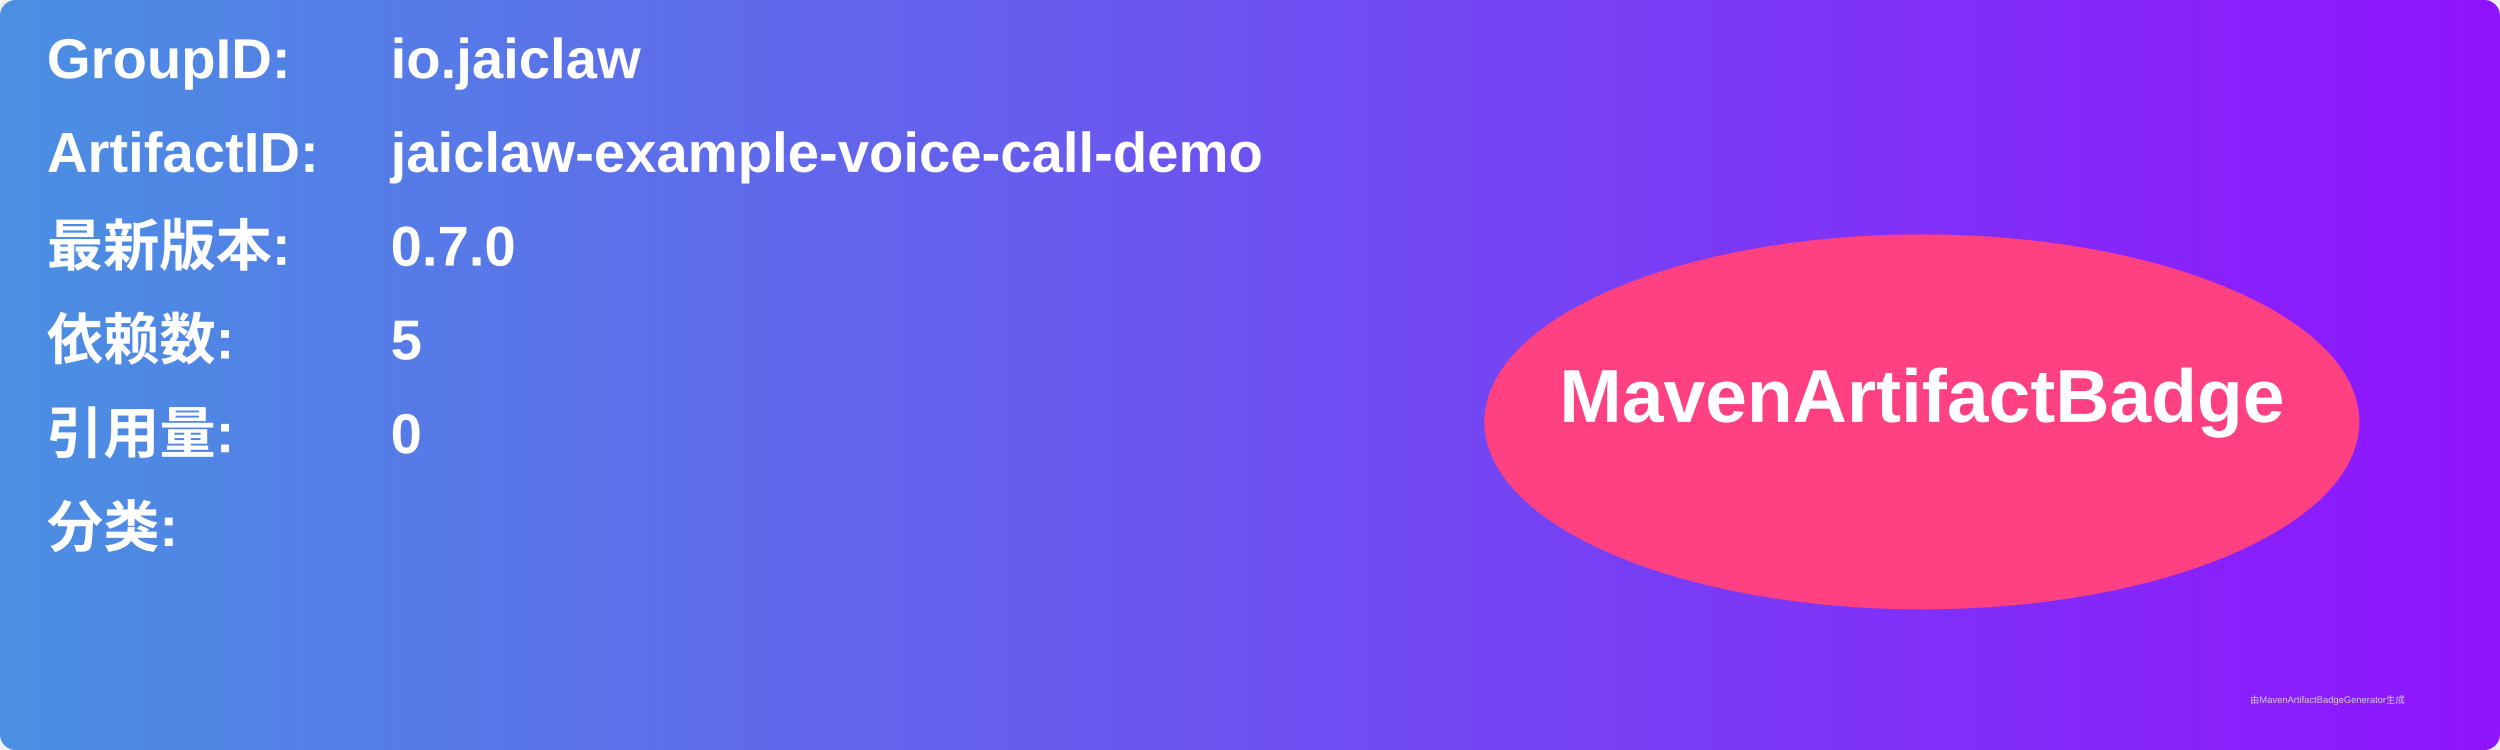
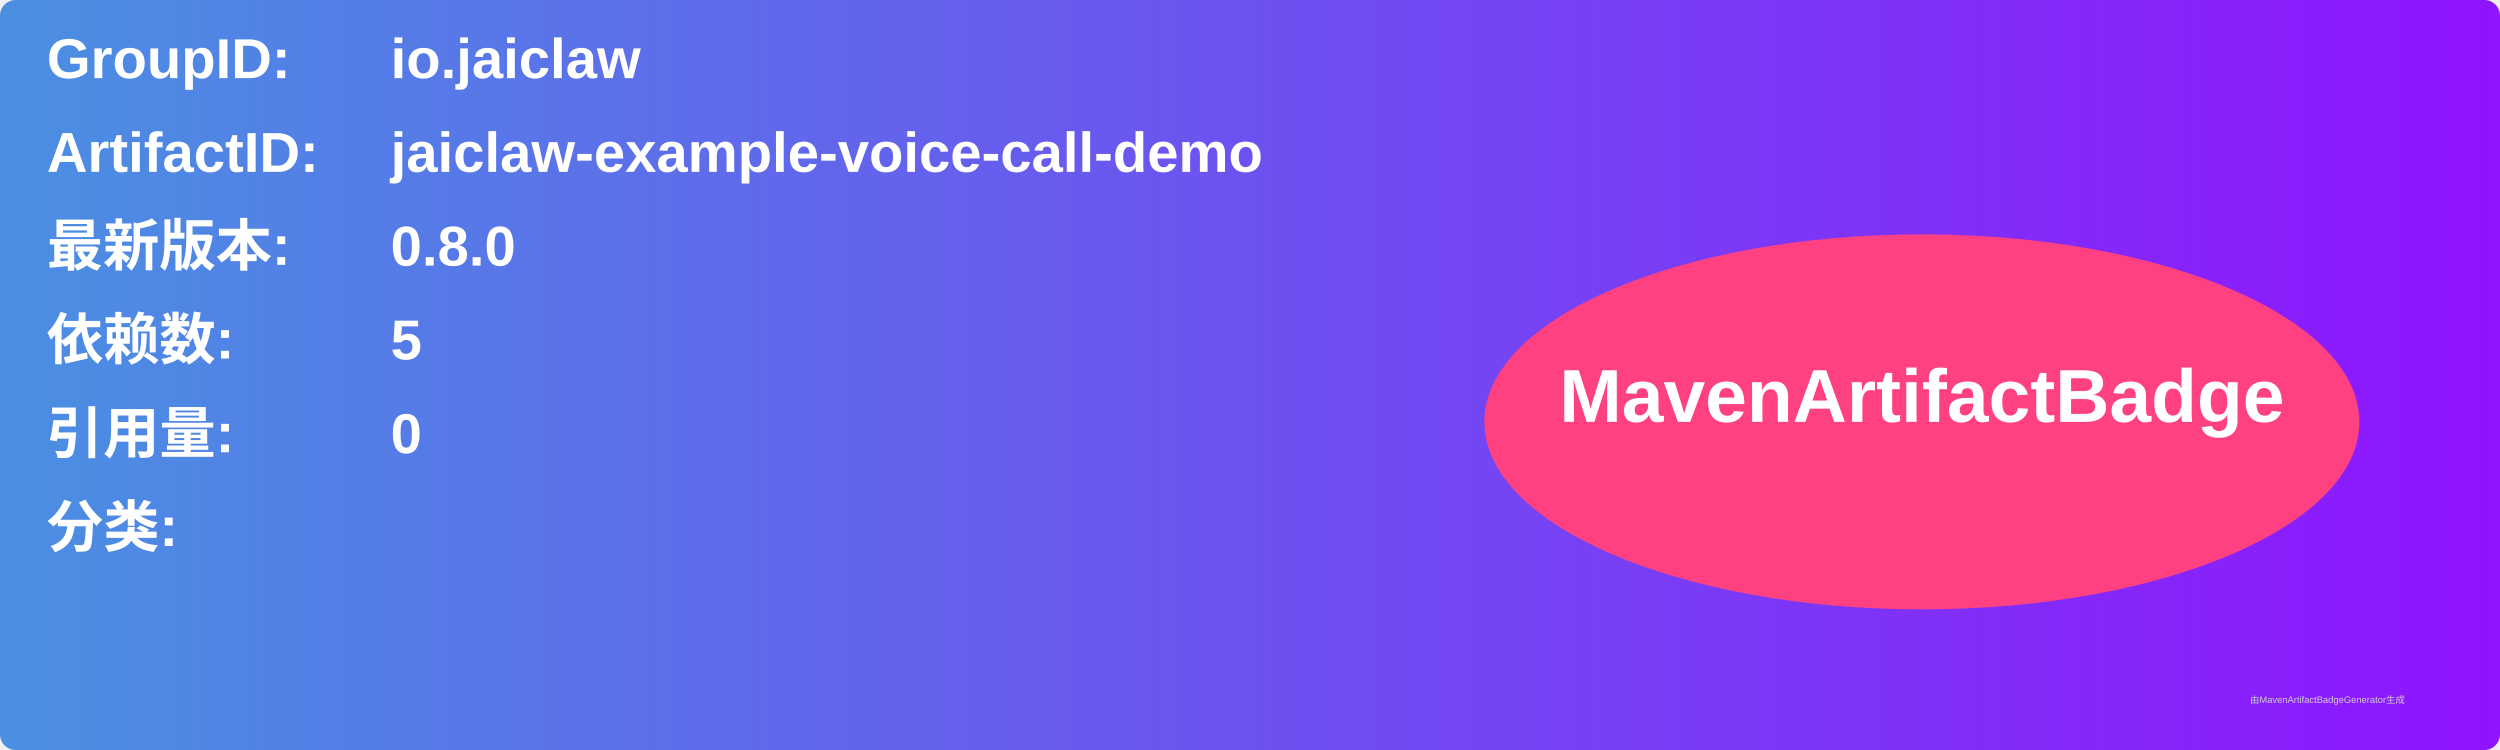
<svg xmlns="http://www.w3.org/2000/svg" width="800" height="240" viewBox="0 0 800 240">
  <linearGradient id="grad" x1="0%" y1="0%" x2="100%" y2="0%">
    <stop offset="0%" stop-color="#4a90e2" />
    <stop offset="100%" stop-color="#9013fe" />
  </linearGradient>
  <rect width="100%" height="100%" rx="5" ry="5" fill="url(#grad)" />
  <g transform="translate(15, 15)">
    <text x="0" y="10" font-family="Arial" font-size="18" fill="white" font-weight="bold" width="260">GroupID:</text>
    <text x="110" y="10" font-family="Arial" font-size="18" fill="white" font-weight="bold" width="460">io.jaiclaw</text>
    <text x="0" y="40" font-family="Arial" font-size="18" fill="white" font-weight="bold" width="260">ArtifactID:</text>
    <text x="110" y="40" font-family="Arial" font-size="18" fill="white" font-weight="bold" width="460">jaiclaw-example-voice-call-demo</text>
    <text x="0" y="70" font-family="Arial" font-size="18" fill="white" font-weight="bold">最新版本:</text>
    <text x="110" y="70" font-family="Arial" font-size="18" fill="white" font-weight="bold">
-       <tspan font-weight="bold">0.7.0</tspan>
+       <tspan font-weight="bold">0.8.0</tspan>
    </text>
    <text x="0" y="100" font-family="Arial" font-size="18" fill="white" font-weight="bold">依赖数: </text>
    <text x="110" y="100" font-family="Arial" font-size="18" fill="white">
      <tspan font-weight="bold">5</tspan>
    </text>
    <text x="0" y="130" font-family="Arial" font-size="18" fill="white" font-weight="bold">引用量: </text>
    <text x="110" y="130" font-family="Arial" font-size="18" fill="white">
      <tspan font-weight="bold">0</tspan>
    </text>
    <text x="0" y="160" font-family="Arial" font-size="18" fill="white" font-weight="bold">分类:</text>
    <text x="10" y="190" font-family="Arial" font-size="10" fill="white">
      <tspan font-weight="bold" />
    </text>
    <ellipse cx="600" cy="120" rx="140" ry="60" fill="#ff4081" />
    <text x="600" y="120" text-anchor="middle" font-family="Arial" font-size="24" fill="white" font-weight="bold">MavenArtifactBadge</text>
  </g>
  <text x="720" y="225" font-family="Arial" font-size="3" fill="#d0d0d0">由MavenArtifactBadgeGenerator生成</text>
</svg>
